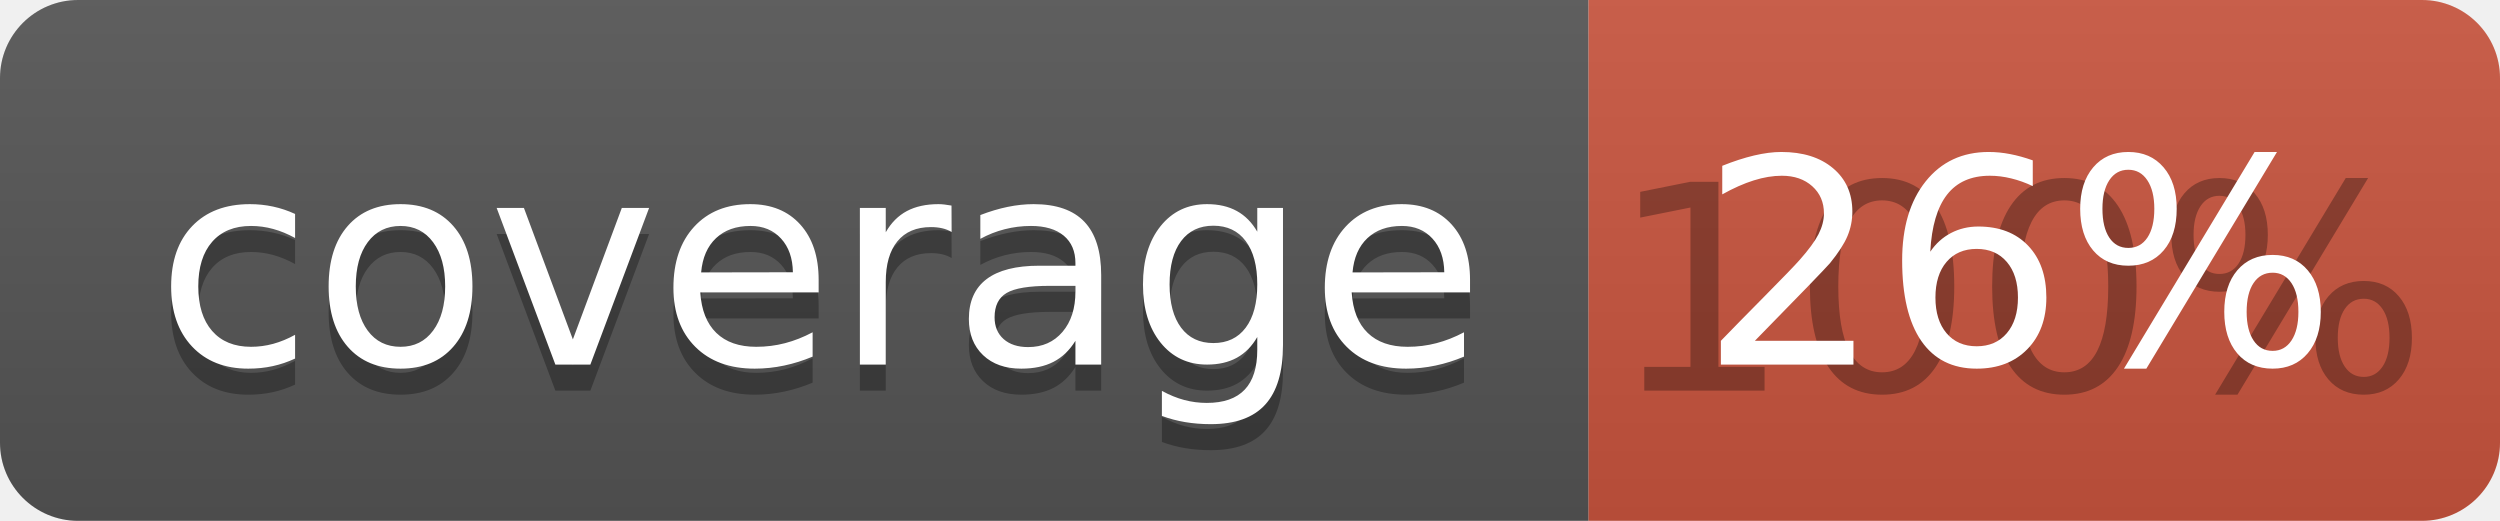
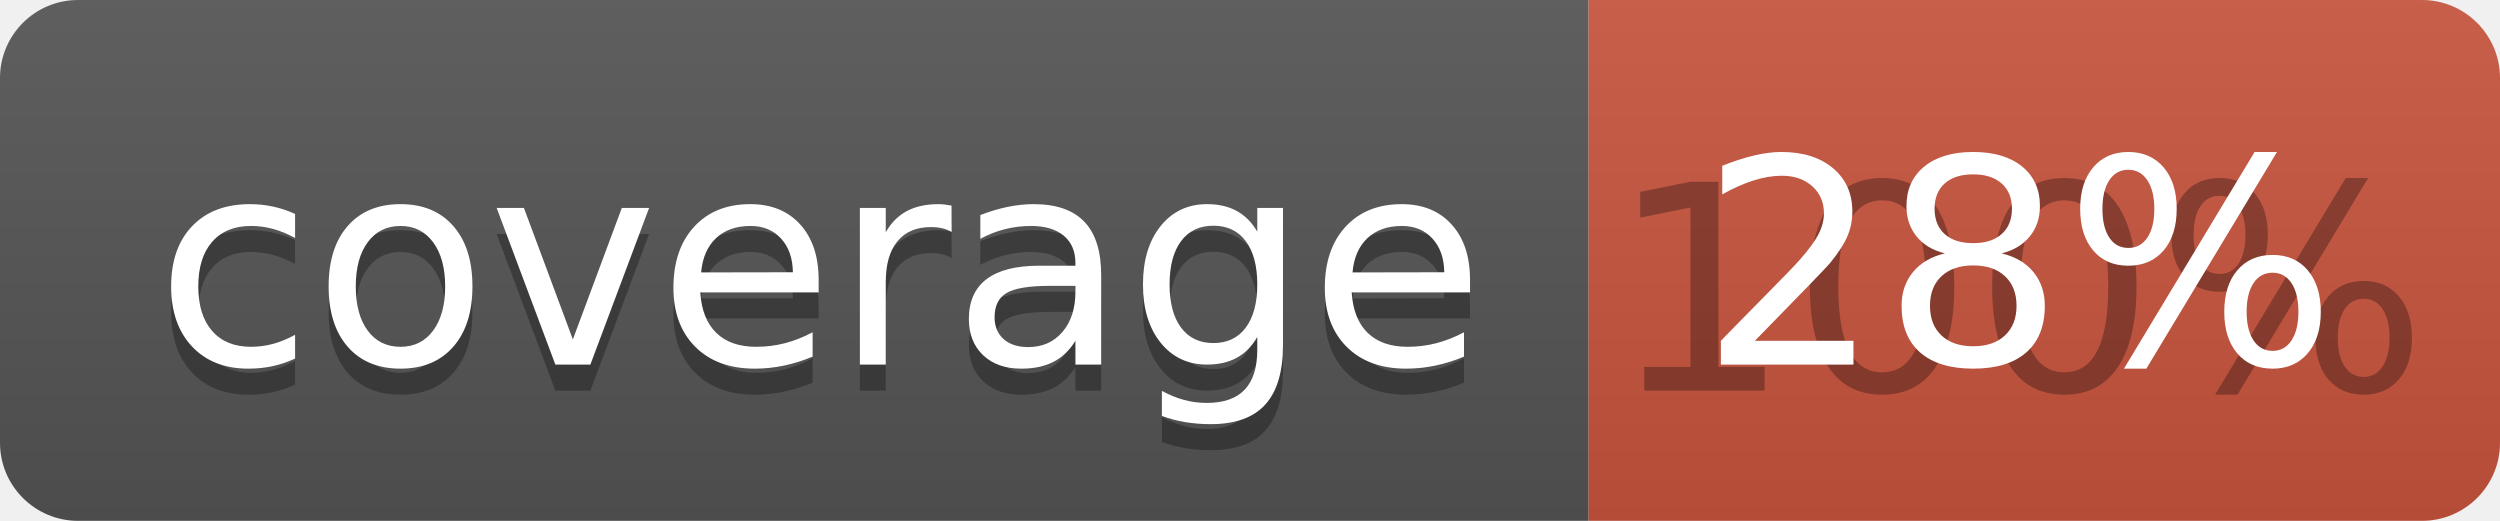
<svg xmlns="http://www.w3.org/2000/svg" width="96" height="20">
  <linearGradient id="b" x2="0" y2="100%">
    <stop offset="0" stop-color="#bbb" stop-opacity=".1" />
    <stop offset="1" stop-opacity=".1" />
  </linearGradient>
  <clipPath id="a">
    <rect width="96" height="20" rx="3" fill="#fff" />
  </clipPath>
  <g clip-path="url(#a)">
    <path fill="#555" d="M0 0h61v20H0z" />
    <path fill="#CA553E" d="M61 0h35v20H61z" />
    <path fill="url(#b)" d="M0 0h96v20H0z" />
  </g>
  <g fill="#fff" text-anchor="middle" font-family="DejaVu Sans,Verdana,Geneva,sans-serif" font-size="110">
    <text x="315" y="150" fill="#010101" fill-opacity=".3" transform="scale(.1)" textLength="510">coverage</text>
    <text x="315" y="140" transform="scale(.1)" textLength="510">coverage</text>
    <text x="775" y="150" fill="#010101" fill-opacity=".3" transform="scale(.1)" textLength="250">100%</text>
-     <text x="775" y="140" transform="scale(.1)" textLength="250">26%</text>
+     <text x="775" y="140" transform="scale(.1)" textLength="250">28%</text>
  </g>
</svg>
